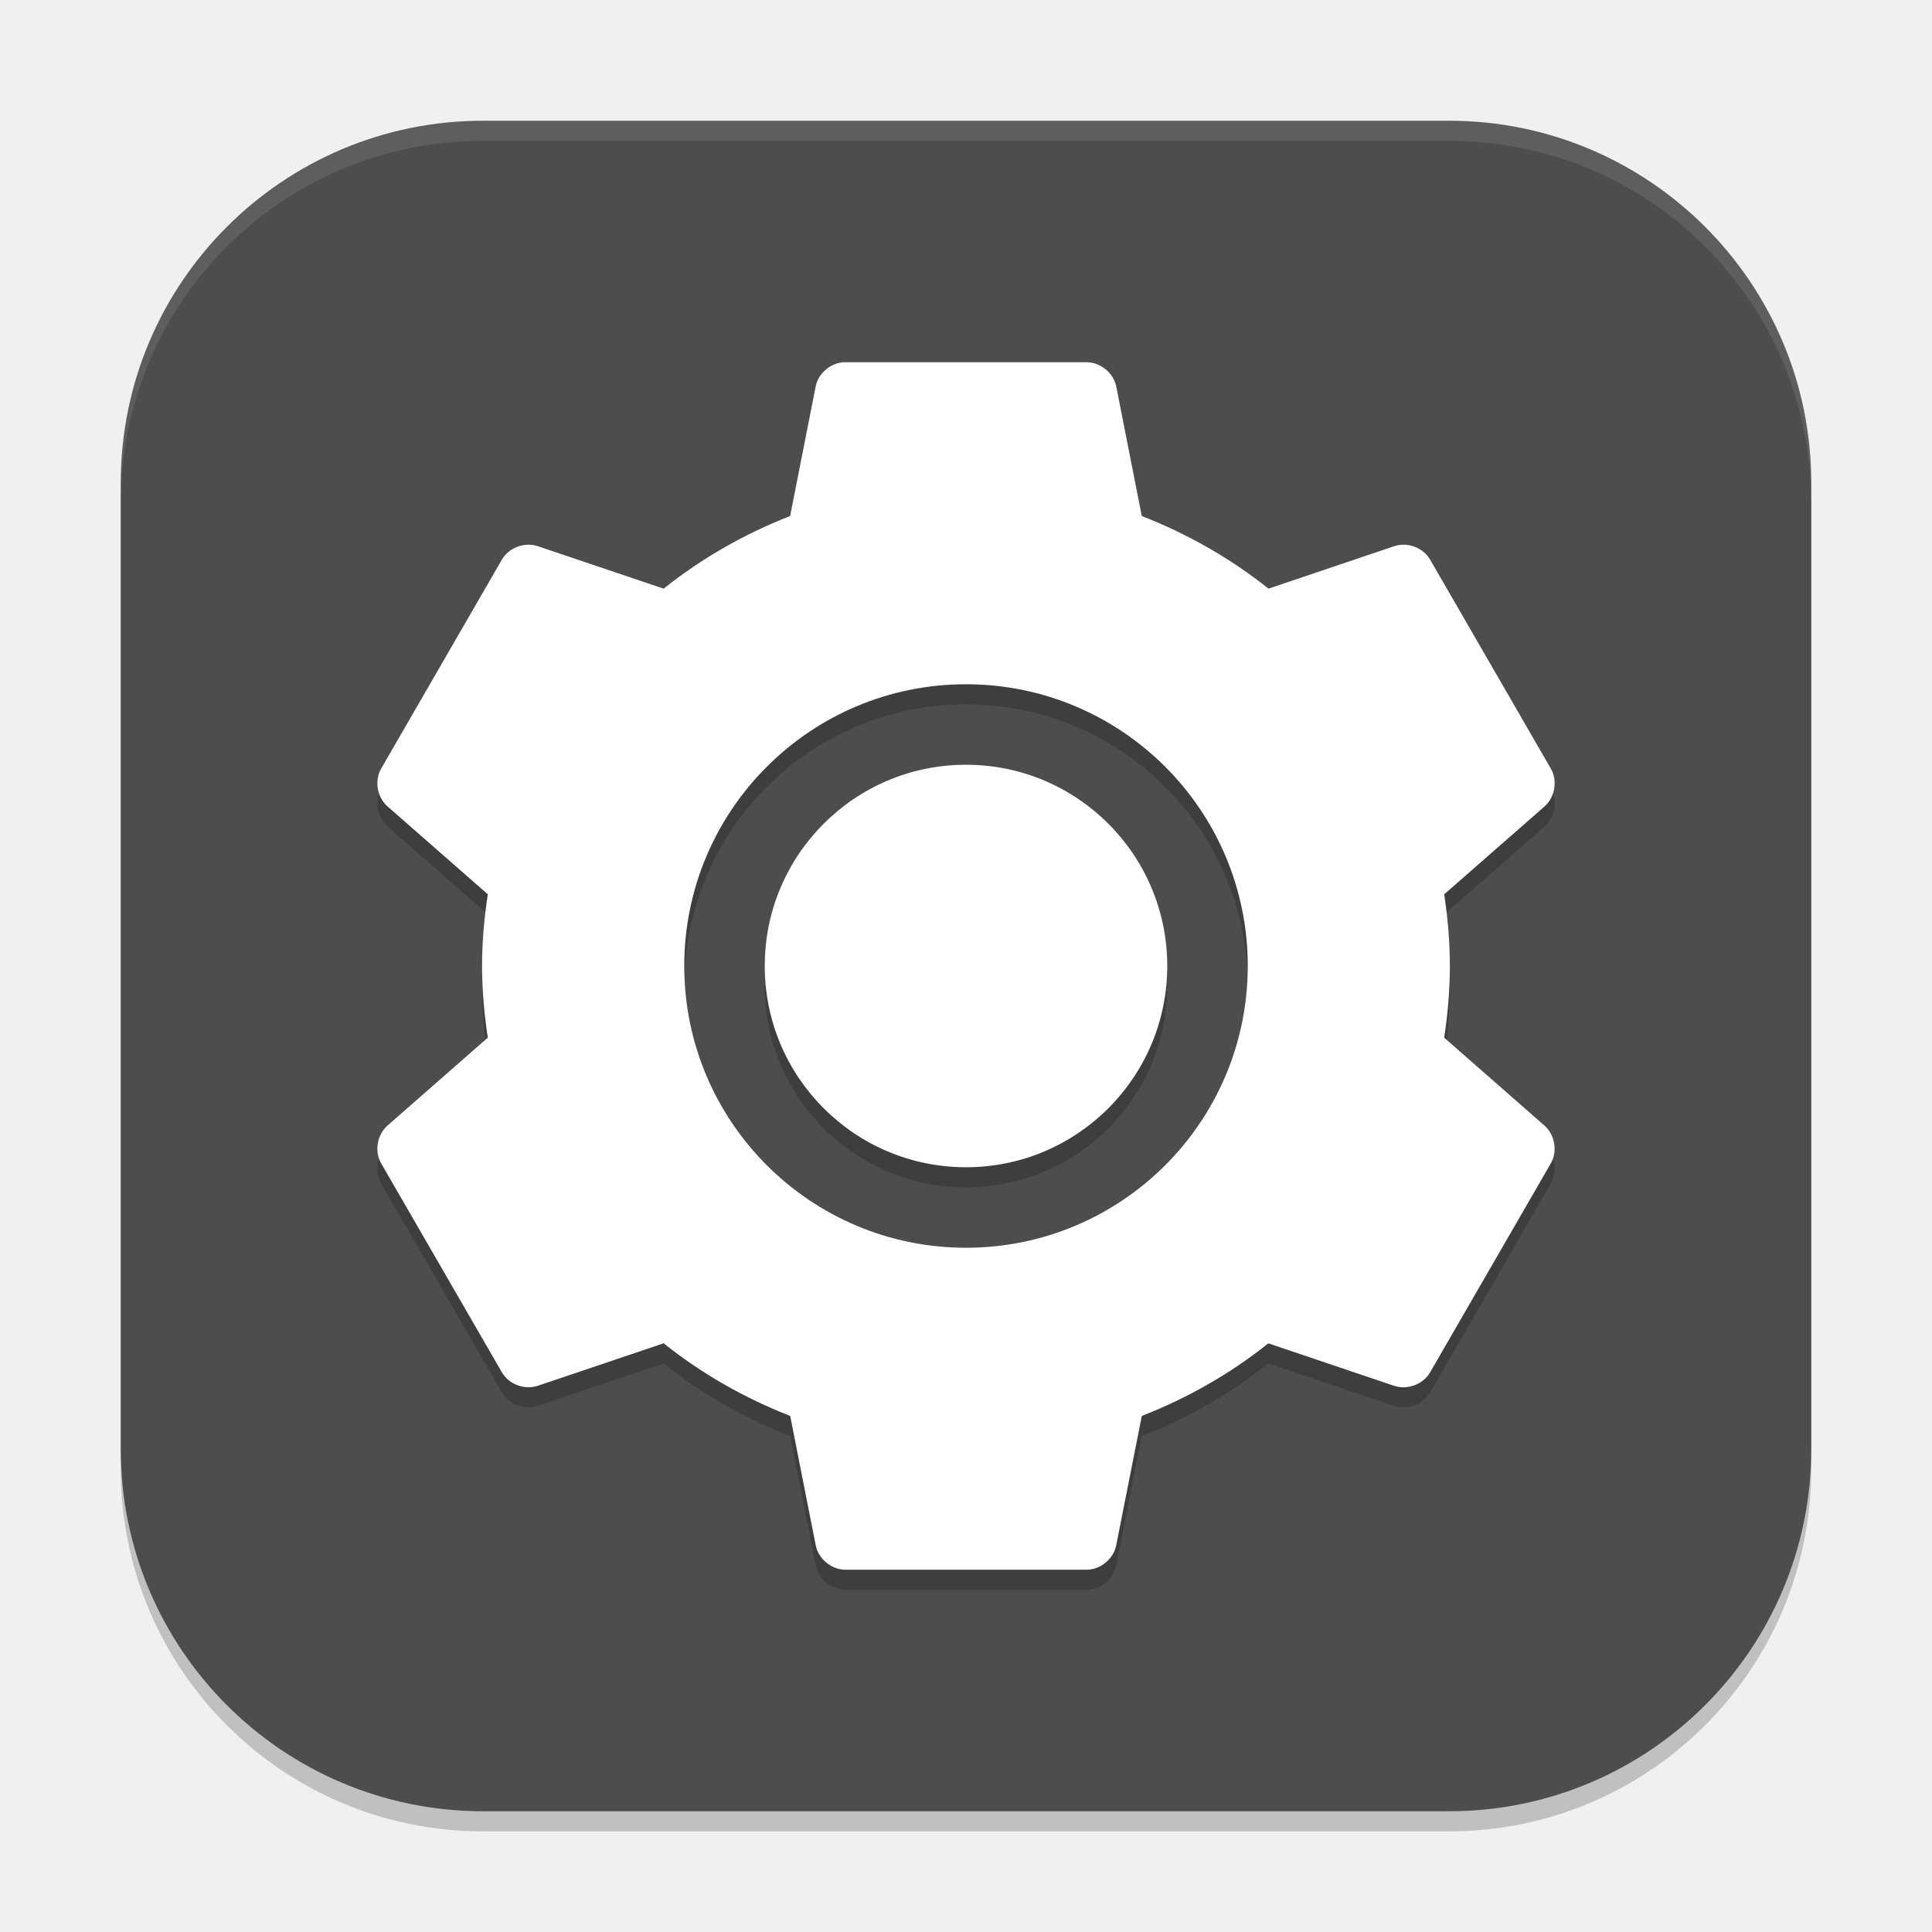
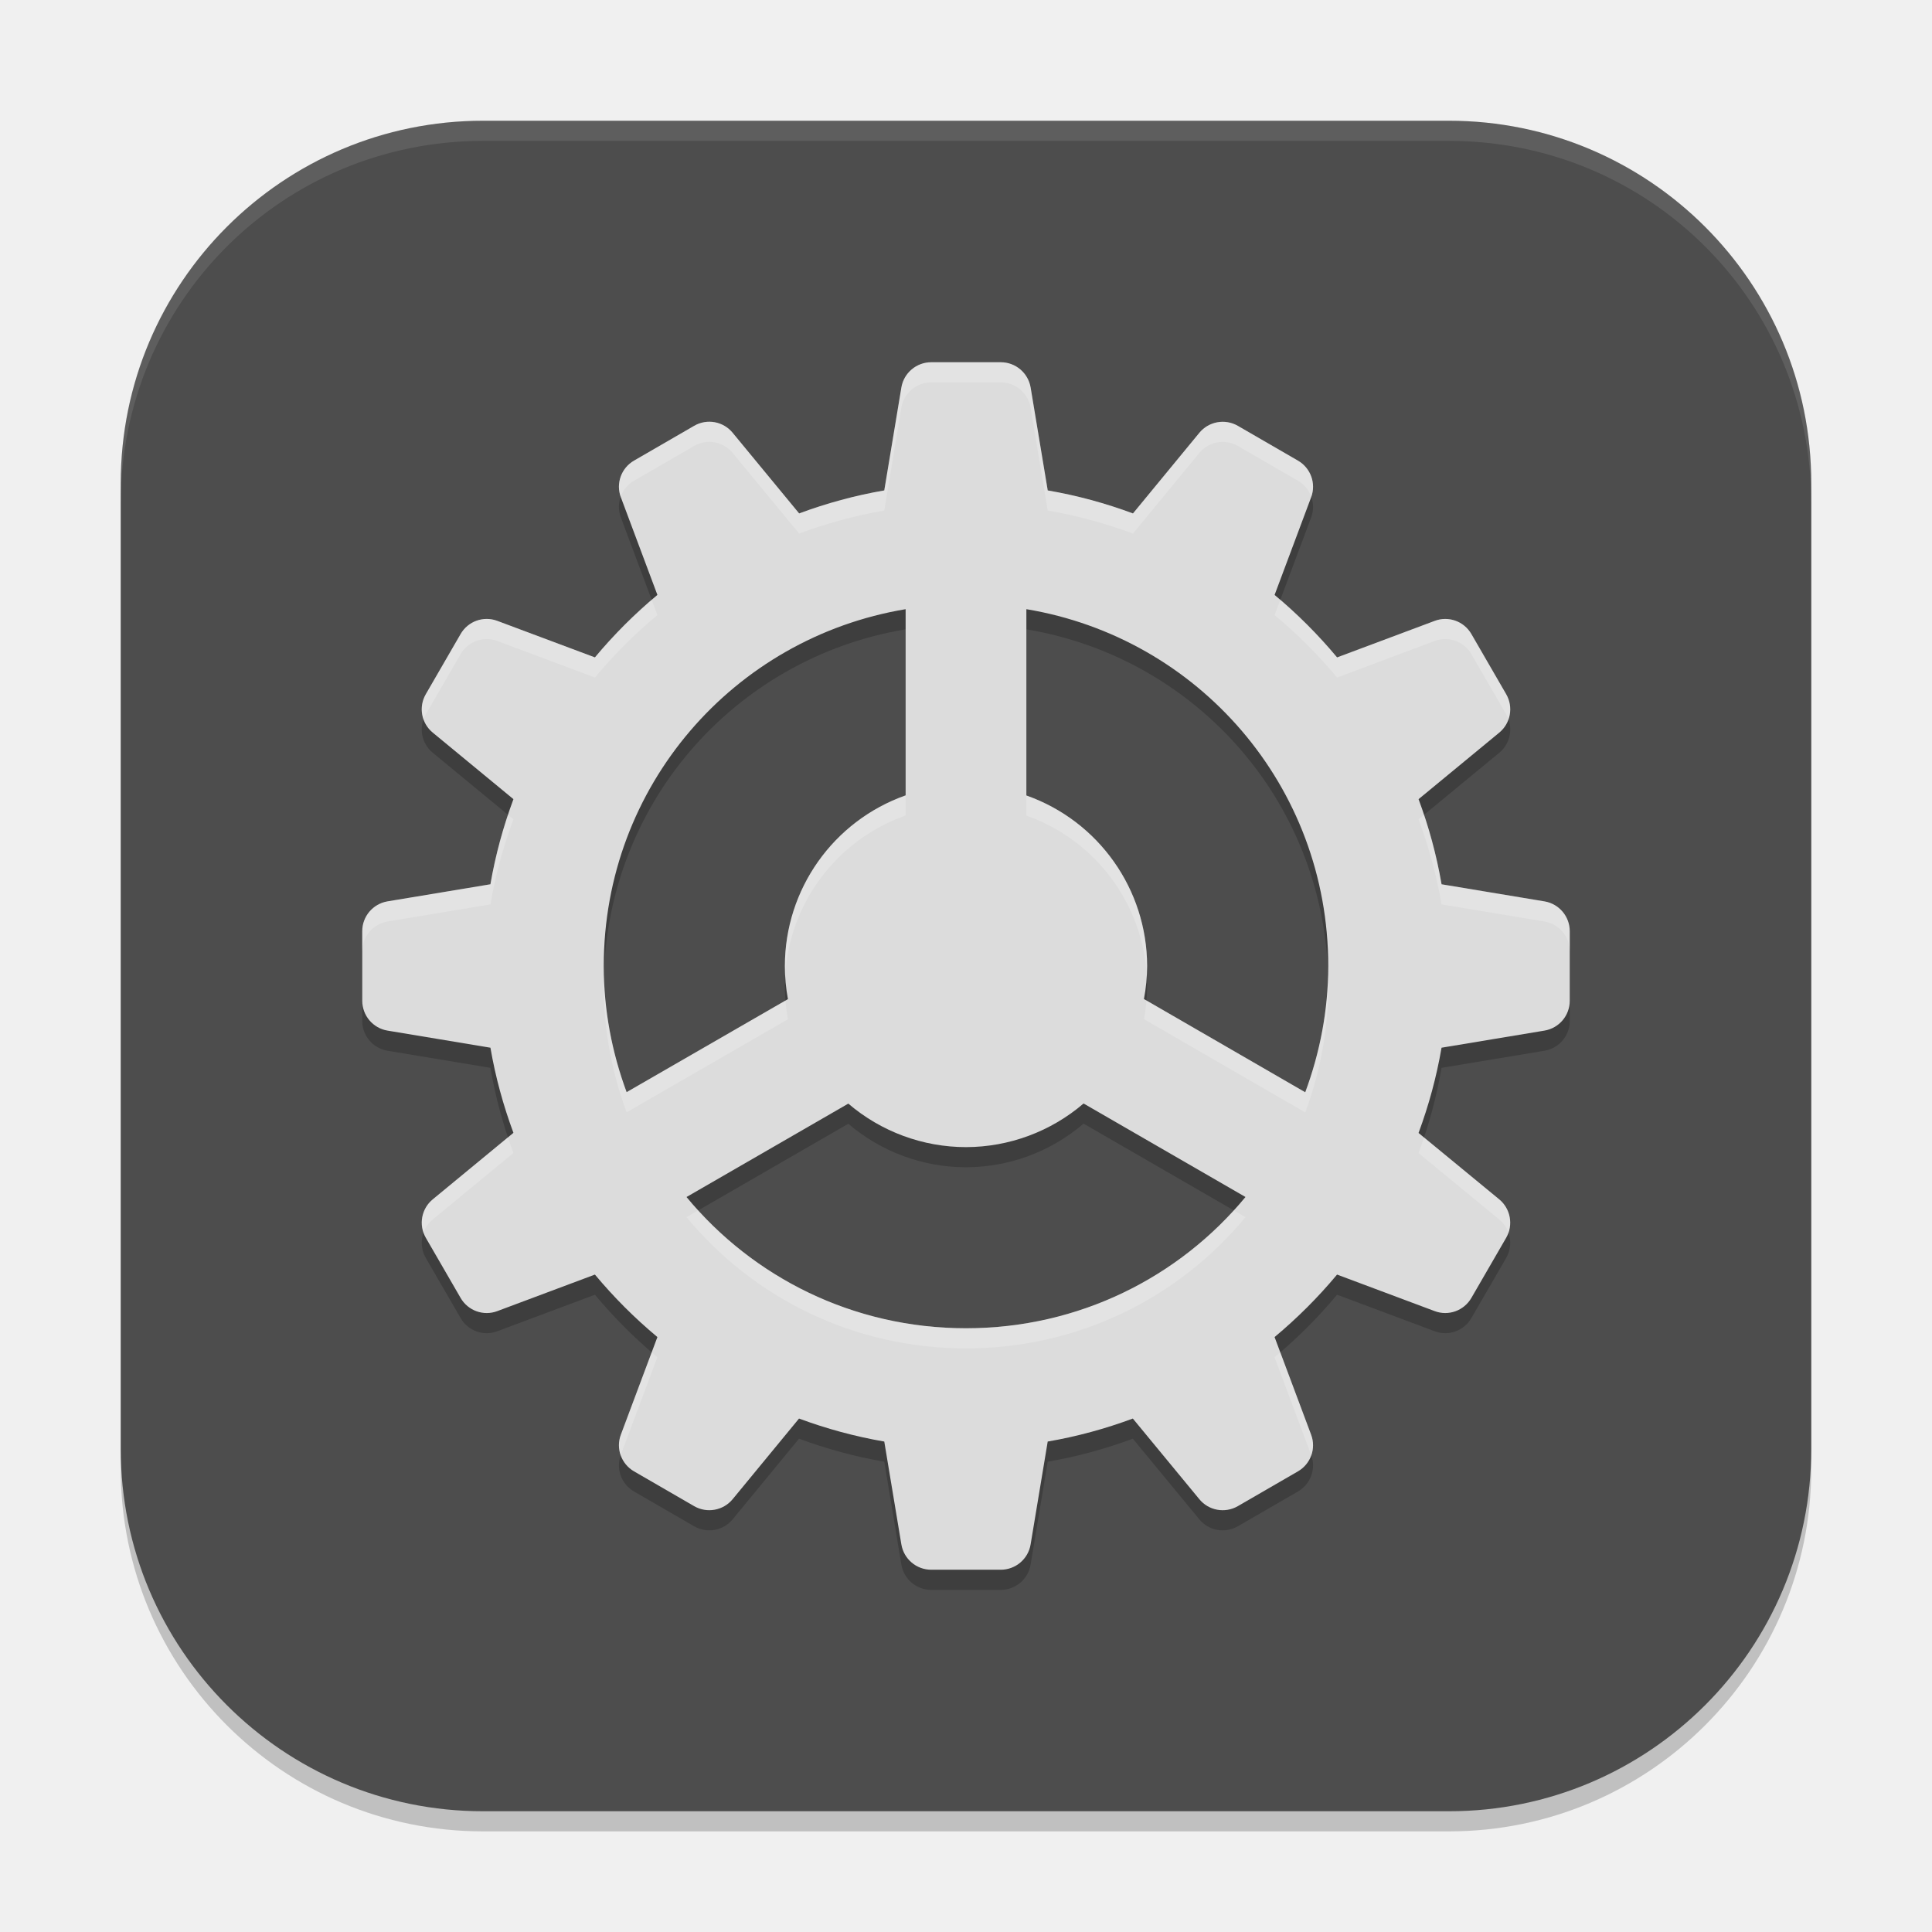
<svg xmlns="http://www.w3.org/2000/svg" width="96" height="96" viewBox="0 0 96 96" version="1.1" id="svg5">
  <defs id="defs2" />
  <rect style="opacity:0.2;fill:#000000;stroke-width:6;stroke-linecap:square" id="rect234" width="84" height="84" x="6" y="7" ry="18" />
  <rect style="fill:#4d4d4d;fill-opacity:1;stroke-width:6;stroke-linecap:square" id="rect396" width="84" height="84" x="6" y="6" ry="18" />
-   <path id="path1250" style="opacity:0.2;fill:#000000;stroke-width:3" d="m 41.848,18.999 c -0.637,0.069 -1.199,0.59 -1.316,1.219 l -1.266,6.422 c -2.275,0.888 -4.411,2.109 -6.289,3.609 l -6.25,-2.109 c -0.649,-0.223 -1.433,0.066 -1.781,0.656 L 18.934,39.202 c -0.339,0.598 -0.19,1.427 0.332,1.875 l 4.973,4.359 c -0.175,1.169 -0.285,2.345 -0.285,3.562 0,1.218 0.11,2.394 0.285,3.562 l -4.973,4.359 c -0.522,0.448 -0.671,1.277 -0.332,1.875 l 6.012,10.406 c 0.349,0.59 1.132,0.88 1.781,0.656 l 6.25,-2.109 c 1.877,1.5 4.013,2.721 6.289,3.609 l 1.266,6.422 c 0.128,0.672 0.772,1.209 1.457,1.219 h 12.023 c 0.685,-0.009 1.325,-0.547 1.453,-1.219 l 1.27,-6.422 c 2.276,-0.889 4.412,-2.11 6.289,-3.609 l 6.246,2.109 c 0.649,0.223 1.437,-0.066 1.785,-0.656 l 6.012,-10.406 c 0.339,-0.598 0.19,-1.427 -0.332,-1.875 l -4.973,-4.359 c 0.175,-1.169 0.281,-2.345 0.281,-3.562 0,-1.218 -0.106,-2.394 -0.281,-3.562 l 4.977,-4.359 c 0.522,-0.448 0.667,-1.276 0.328,-1.875 L 71.055,28.796 C 70.707,28.206 69.921,27.916 69.273,28.14 L 63.031,30.249 C 61.153,28.749 59.01,27.528 56.734,26.64 L 55.469,20.218 c -0.129,-0.672 -0.768,-1.209 -1.453,-1.219 H 41.992 c -0.047,-0.002 -0.09,-0.002 -0.137,0 z m 6.152,16 a 14,14 0 0 1 14,14 14,14 0 0 1 -14,14 14,14 0 0 1 -14,-14 14,14 0 0 1 14,-14 z m 0,4 a 10,10 0 0 0 -10,10 10,10 0 0 0 10,10 10,10 0 0 0 10,-10 10,10 0 0 0 -10,-10 z" />
-   <path id="path1082" style="fill:#ffffff;stroke-width:3" d="m 41.855,18 -0.008,0.008 c -0.637,0.069 -1.203,0.582 -1.32,1.211 l -1.266,6.422 c -2.275,0.889 -4.407,2.109 -6.285,3.609 l -6.25,-2.109 c -0.649,-0.223 -1.433,0.066 -1.781,0.656 l -6.012,10.406 c -0.339,0.598 -0.19,1.427 0.332,1.875 l 4.973,4.359 c -0.175,1.169 -0.285,2.345 -0.285,3.562 0,1.218 0.11,2.394 0.285,3.562 l -4.973,4.359 c -0.522,0.448 -0.671,1.277 -0.332,1.875 l 6.012,10.406 c 0.349,0.59 1.132,0.88 1.781,0.656 l 6.25,-2.109 c 1.877,1.5 4.013,2.721 6.289,3.609 l 1.266,6.422 c 0.128,0.672 0.772,1.209 1.457,1.219 H 54.012 c 0.685,-0.009 1.325,-0.547 1.453,-1.219 l 1.27,-6.422 C 59.01,69.471 61.146,68.25 63.023,66.75 l 6.246,2.109 c 0.649,0.223 1.437,-0.066 1.785,-0.656 l 6.012,-10.406 c 0.339,-0.598 0.19,-1.427 -0.332,-1.875 L 71.762,51.562 c 0.175,-1.169 0.281,-2.345 0.281,-3.562 0,-1.218 -0.106,-2.394 -0.281,-3.562 l 4.977,-4.359 c 0.522,-0.448 0.667,-1.276 0.328,-1.875 L 71.055,27.797 c -0.348,-0.59 -1.133,-0.88 -1.781,-0.656 L 63.031,29.25 C 61.153,27.75 59.01,26.529 56.734,25.641 L 55.469,19.219 C 55.34,18.547 54.701,18.009 54.016,18 H 41.992 c -0.047,-0.002 -0.09,-0.002 -0.137,0 z M 48,34 A 14,14 0 0 1 62,48 14,14 0 0 1 48,62 14,14 0 0 1 34,48 14,14 0 0 1 48,34 Z m 0,4 A 10,10 0 0 0 38,48 10,10 0 0 0 48,58 10,10 0 0 0 58,48 10,10 0 0 0 48,38 Z" />
+   <path d="m 46.271,19 c -0.732,0 -1.362,0.531 -1.482,1.254 l -0.85,5.115 c -1.46,0.251 -2.872,0.639 -4.23,1.143 l -3.305,-4.008 c -0.465,-0.567 -1.274,-0.715 -1.91,-0.346 l -2.988,1.729 c -0.636,0.366 -0.914,1.138 -0.656,1.822 l 1.816,4.852 c -1.126,0.939 -2.167,1.979 -3.105,3.105 l -4.852,-1.816 c -0.684,-0.258 -1.456,0.02 -1.822,0.656 l -1.729,2.988 c -0.369,0.636 -0.221,1.445 0.346,1.91 l 4.008,3.305 c -0.503,1.359 -0.892,2.77 -1.143,4.23 l -5.115,0.85 C 18.531,45.912 18,46.536 18,47.271 v 3.457 c 0,0.732 0.531,1.362 1.254,1.482 l 5.115,0.85 c 0.251,1.46 0.639,2.872 1.143,4.23 l -4.008,3.305 c -0.567,0.465 -0.712,1.274 -0.346,1.91 l 1.729,2.988 c 0.366,0.636 1.138,0.914 1.822,0.656 l 4.852,-1.816 c 0.939,1.126 1.979,2.167 3.105,3.105 l -1.816,4.852 c -0.258,0.687 0.023,1.456 0.656,1.822 l 2.988,1.729 c 0.636,0.366 1.445,0.218 1.91,-0.346 l 3.299,-4.008 c 1.36,0.504 2.774,0.891 4.236,1.143 l 0.85,5.115 c 0.123,0.723 0.747,1.254 1.482,1.254 h 3.457 c 0.732,0 1.362,-0.531 1.482,-1.254 l 0.85,-5.115 c 1.46,-0.251 2.872,-0.639 4.23,-1.143 l 3.305,4.008 c 0.465,0.567 1.274,0.712 1.91,0.346 l 2.988,-1.729 c 0.636,-0.366 0.914,-1.138 0.656,-1.822 l -1.816,-4.852 c 1.126,-0.939 2.167,-1.979 3.105,-3.105 l 4.852,1.816 c 0.687,0.258 1.456,-0.023 1.822,-0.656 l 1.729,-2.988 c 0.366,-0.636 0.218,-1.445 -0.346,-1.91 l -4.008,-3.299 c 0.504,-1.36 0.891,-2.774 1.143,-4.236 l 5.115,-0.85 C 77.469,52.088 78,51.464 78,50.729 v -3.457 c 0,-0.732 -0.531,-1.362 -1.254,-1.482 l -5.115,-0.85 c -0.251,-1.46 -0.639,-2.872 -1.143,-4.23 l 4.008,-3.305 c 0.567,-0.465 0.712,-1.274 0.346,-1.91 l -1.729,-2.988 c -0.366,-0.636 -1.138,-0.914 -1.822,-0.656 l -4.852,1.816 c -0.939,-1.126 -1.979,-2.167 -3.105,-3.105 l 1.816,-4.852 c 0.258,-0.687 -0.023,-1.456 -0.656,-1.822 l -2.988,-1.729 c -0.636,-0.366 -1.445,-0.218 -1.91,0.346 l -3.299,4.008 C 54.937,26.007 53.523,25.62 52.061,25.369 L 51.211,20.254 C 51.088,19.531 50.464,19 49.729,19 Z M 45,31.27 v 9.252 C 41.406,41.792 39.003,45.188 39,49 c 1.5e-4,0.552 0.051,1.103 0.152,1.646 l -8.016,4.623 C 30.415,53.316 30,51.211 30,49 30,40.048 36.466,32.691 45,31.27 Z m 6,0 C 59.534,32.691 66,40.048 66,49 c 0,2.214 -0.419,4.32 -1.143,6.275 L 56.842,50.641 C 56.945,50.1 56.998,49.551 57,49 56.995,45.191 54.592,41.797 51,40.527 Z m 2.842,24.562 8.045,4.646 C 58.591,64.468 53.606,67 48,67 42.394,67 37.409,64.468 34.113,60.479 l 8.039,-4.641 C 43.782,57.232 45.855,57.999 48,58 c 2.143,-0.004 4.215,-0.773 5.842,-2.168 z" id="path1" style="opacity:0.2;fill:#000000;stroke-width:3" />
+   <path d="m 46.271,18 c -0.732,0 -1.362,0.531 -1.482,1.254 l -0.85,5.115 c -1.46,0.251 -2.872,0.639 -4.23,1.143 l -3.305,-4.008 c -0.465,-0.567 -1.274,-0.715 -1.91,-0.346 l -2.988,1.729 c -0.636,0.366 -0.914,1.138 -0.656,1.822 l 1.816,4.852 c -1.126,0.939 -2.167,1.979 -3.105,3.105 l -4.852,-1.816 c -0.684,-0.258 -1.456,0.02 -1.822,0.656 l -1.729,2.988 c -0.369,0.636 -0.221,1.445 0.346,1.91 l 4.008,3.305 c -0.503,1.359 -0.892,2.77 -1.143,4.23 l -5.115,0.85 C 18.531,44.912 18,45.536 18,46.271 v 3.457 c 0,0.732 0.531,1.362 1.254,1.482 l 5.115,0.85 c 0.251,1.46 0.639,2.872 1.143,4.23 l -4.008,3.305 c -0.567,0.465 -0.712,1.274 -0.346,1.91 l 1.729,2.988 c 0.366,0.636 1.138,0.914 1.822,0.656 l 4.852,-1.816 c 0.939,1.126 1.979,2.167 3.105,3.105 l -1.816,4.852 c -0.258,0.687 0.023,1.456 0.656,1.822 l 2.988,1.729 c 0.636,0.366 1.445,0.218 1.91,-0.346 l 3.299,-4.008 c 1.36,0.504 2.774,0.891 4.236,1.143 l 0.85,5.115 c 0.123,0.723 0.747,1.254 1.482,1.254 h 3.457 c 0.732,0 1.362,-0.531 1.482,-1.254 l 0.85,-5.115 c 1.46,-0.251 2.872,-0.639 4.23,-1.143 l 3.305,4.008 c 0.465,0.567 1.274,0.712 1.91,0.346 l 2.988,-1.729 c 0.636,-0.366 0.914,-1.138 0.656,-1.822 l -1.816,-4.852 c 1.126,-0.939 2.167,-1.979 3.105,-3.105 l 4.852,1.816 c 0.687,0.258 1.456,-0.023 1.822,-0.656 l 1.729,-2.988 c 0.366,-0.636 0.218,-1.445 -0.346,-1.91 l -4.008,-3.299 c 0.504,-1.36 0.891,-2.774 1.143,-4.236 l 5.115,-0.85 C 77.469,51.088 78,50.464 78,49.729 v -3.457 c 0,-0.732 -0.531,-1.362 -1.254,-1.482 l -5.115,-0.85 c -0.251,-1.46 -0.639,-2.872 -1.143,-4.23 l 4.008,-3.305 c 0.567,-0.465 0.712,-1.274 0.346,-1.91 l -1.729,-2.988 c -0.366,-0.636 -1.138,-0.914 -1.822,-0.656 l -4.852,1.816 c -0.939,-1.126 -1.979,-2.167 -3.105,-3.105 l 1.816,-4.852 c 0.258,-0.687 -0.023,-1.456 -0.656,-1.822 l -2.988,-1.729 c -0.636,-0.366 -1.445,-0.218 -1.91,0.346 l -3.299,4.008 C 54.937,25.007 53.523,24.62 52.061,24.369 L 51.211,19.254 C 51.088,18.531 50.464,18 49.729,18 Z M 45,30.27 v 9.252 C 41.406,40.792 39.003,44.188 39,48 c 1.5e-4,0.552 0.051,1.103 0.152,1.646 l -8.016,4.623 C 30.415,52.316 30,50.211 30,48 30,39.048 36.466,31.691 45,30.27 Z m 6,0 C 59.534,31.691 66,39.048 66,48 c 0,2.214 -0.419,4.32 -1.143,6.275 L 56.842,49.641 C 56.945,49.1 56.998,48.551 57,48 56.995,44.191 54.592,40.797 51,39.527 Z m 2.842,24.562 8.045,4.646 C 58.591,63.468 53.606,66 48,66 42.394,66 37.409,63.468 34.113,59.479 l 8.039,-4.641 C 43.782,56.232 45.855,56.999 48,57 c 2.143,-0.004 4.215,-0.773 5.842,-2.168 z" id="path1-3" style="fill:#dcdcdc;fill-opacity:1;stroke-width:3" />
+   <path id="path1-6" style="opacity:0.2;fill:#ffffff;stroke-width:3" d="m 46.271,18 c -0.732,0 -1.362,0.531 -1.482,1.254 l -0.85,5.115 c -1.46,0.251 -2.872,0.639 -4.23,1.143 l -3.305,-4.008 c -0.465,-0.567 -1.274,-0.715 -1.91,-0.346 l -2.988,1.729 c -0.628,0.362 -0.908,1.119 -0.666,1.797 0.116,-0.327 0.346,-0.613 0.666,-0.797 l 2.988,-1.729 c 0.636,-0.369 1.445,-0.221 1.91,0.346 l 3.305,4.008 c 1.359,-0.503 2.77,-0.892 4.23,-1.143 l 0.85,-5.115 C 44.909,19.531 45.539,19 46.271,19 h 3.457 c 0.735,0 1.359,0.531 1.482,1.254 l 0.85,5.115 c 1.462,0.251 2.876,0.638 4.236,1.143 l 3.299,-4.008 c 0.465,-0.564 1.274,-0.712 1.91,-0.346 l 2.988,1.729 c 0.319,0.184 0.548,0.472 0.664,0.799 0.243,-0.681 -0.038,-1.437 -0.664,-1.799 l -2.988,-1.729 c -0.636,-0.366 -1.445,-0.218 -1.91,0.346 l -3.299,4.008 C 54.937,25.007 53.523,24.62 52.061,24.369 L 51.211,19.254 C 51.088,18.531 50.464,18 49.729,18 Z M 32.381,29.801 c -1.018,0.875 -1.961,1.834 -2.82,2.865 l -4.852,-1.816 c -0.684,-0.258 -1.456,0.02 -1.822,0.656 l -1.729,2.988 c -0.227,0.392 -0.259,0.85 -0.117,1.252 0.03,-0.086 0.07,-0.171 0.117,-0.252 l 1.729,-2.988 c 0.366,-0.636 1.138,-0.914 1.822,-0.656 l 4.852,1.816 c 0.939,-1.126 1.979,-2.167 3.105,-3.105 z m 31.238,0 -0.285,0.76 c 1.126,0.939 2.167,1.979 3.105,3.105 l 4.852,-1.816 c 0.684,-0.258 1.456,0.02 1.822,0.656 l 1.729,2.988 c 0.047,0.081 0.085,0.166 0.115,0.252 0.142,-0.402 0.11,-0.86 -0.115,-1.252 l -1.729,-2.988 c -0.366,-0.636 -1.138,-0.914 -1.822,-0.656 l -4.852,1.816 C 65.58,31.635 64.637,30.676 63.619,29.801 Z M 45,39.521 C 41.406,40.792 39.003,44.188 39,48 c 4.5e-5,0.167 0.004,0.335 0.014,0.502 C 39.215,44.895 41.564,41.736 45,40.521 Z m 6,0.006 v 1 c 3.429,1.212 5.775,4.361 5.984,7.959 C 56.994,48.324 56.999,48.162 57,48 56.995,44.191 54.592,40.797 51,39.527 Z m -25.762,0.957 c -0.372,1.118 -0.666,2.271 -0.869,3.455 l -5.115,0.85 C 18.531,44.912 18,45.536 18,46.271 v 1 c 0,-0.735 0.531,-1.359 1.254,-1.482 l 5.115,-0.85 c 0.251,-1.46 0.639,-2.872 1.143,-4.23 z m 45.523,0 -0.273,0.225 c 0.503,1.359 0.892,2.77 1.143,4.23 l 5.115,0.85 C 77.469,45.909 78,46.539 78,47.271 v -1 c 0,-0.732 -0.531,-1.362 -1.254,-1.482 l -5.115,-0.85 c -0.204,-1.185 -0.497,-2.337 -0.869,-3.455 z m -4.77,8.008 c -0.057,2.034 -0.465,3.974 -1.135,5.783 L 56.969,49.715 c -0.026,0.311 -0.069,0.619 -0.127,0.926 l 8.016,4.635 C 65.581,53.32 66,51.214 66,49 66,48.83 65.997,48.661 65.992,48.492 Z m -35.984,0.002 C 30.003,48.662 30,48.831 30,49 c 0,2.211 0.415,4.316 1.137,6.27 l 8.016,-4.623 c -0.057,-0.307 -0.098,-0.618 -0.123,-0.93 l -7.893,4.553 c -0.668,-1.807 -1.072,-3.745 -1.129,-5.775 z m -4.77,8.021 -3.734,3.08 c -0.494,0.405 -0.667,1.072 -0.461,1.658 0.088,-0.251 0.243,-0.48 0.461,-0.658 l 4.008,-3.305 c -0.095,-0.256 -0.187,-0.515 -0.273,-0.775 z m 45.523,0.006 c -0.087,0.26 -0.178,0.519 -0.273,0.775 l 4.008,3.299 c 0.217,0.179 0.373,0.409 0.461,0.66 0.207,-0.586 0.031,-1.254 -0.461,-1.66 z m -36.07,3.623 -0.578,0.334 C 37.409,64.468 42.394,67 48,67 53.606,67 58.591,64.468 61.887,60.479 L 61.309,60.145 C 58.022,63.748 53.287,66 48,66 42.713,66 37.978,63.748 34.691,60.145 Z m -2.311,7.055 -1.531,4.092 c -0.128,0.341 -0.122,0.701 -0.008,1.023 0.003,-0.008 0.005,-0.015 0.008,-0.023 l 1.816,-4.852 c -0.095,-0.079 -0.191,-0.159 -0.285,-0.24 z m 31.238,0 c -0.094,0.081 -0.19,0.161 -0.285,0.24 l 1.816,4.852 c 0.003,0.008 0.007,0.017 0.01,0.025 0.115,-0.323 0.118,-0.685 -0.01,-1.025 z" />
  <path id="path1040" style="opacity:0.1;fill:#ffffff;stroke-width:6;stroke-linecap:square" d="M 24,6 C 14.028,6 6,14.028 6,24 v 1 C 6,15.028 14.028,7 24,7 h 48 c 9.972,0 18,8.028 18,18 V 24 C 90,14.028 81.972,6 72,6 Z" />
</svg>
